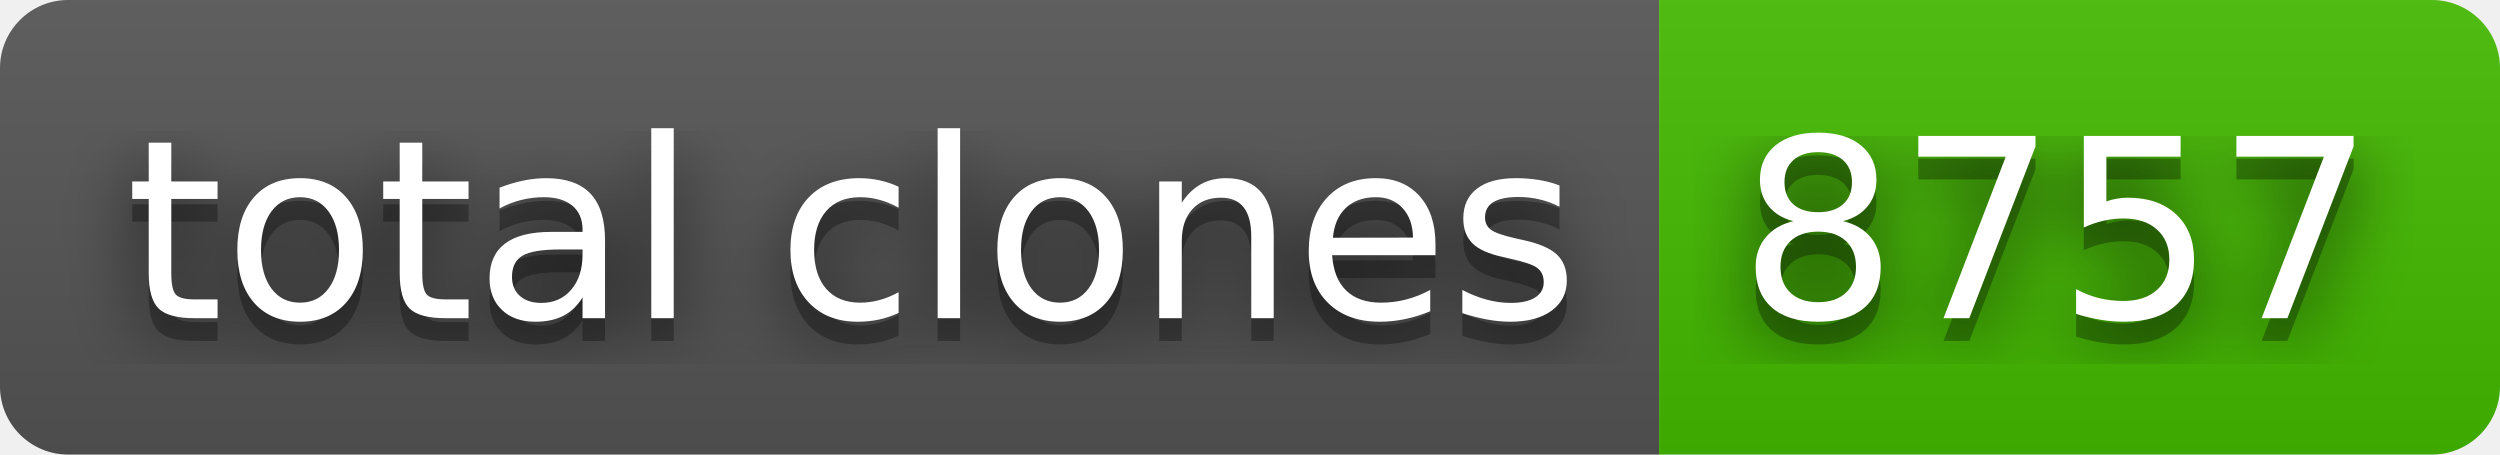
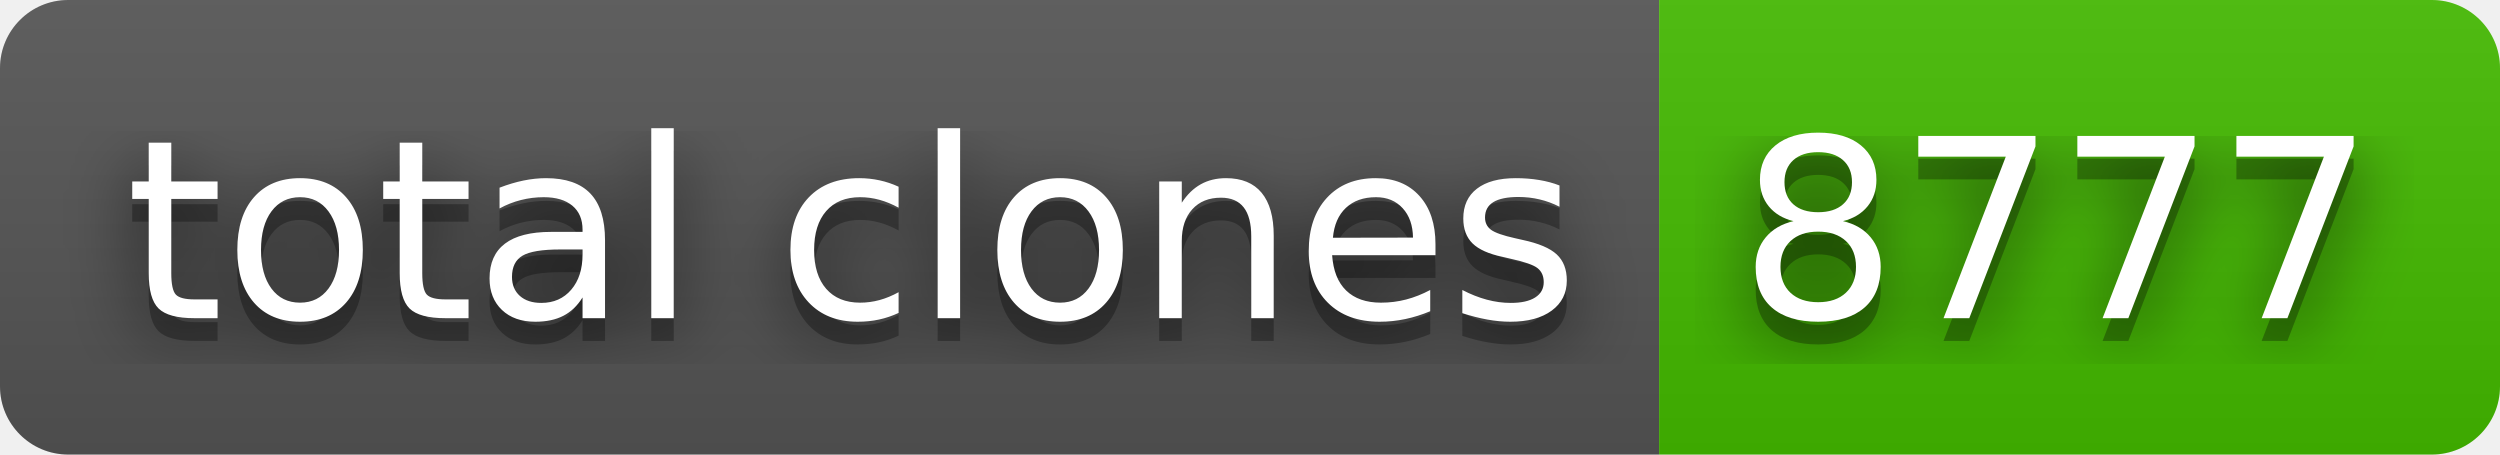
- <svg xmlns="http://www.w3.org/2000/svg" width="110" height="20" role="img" aria-label="total clones: 8757">
+ <svg xmlns="http://www.w3.org/2000/svg" width="110" height="20" role="img" aria-label="total clones: 8777">
  <filter id="blur">
    <feGaussianBlur stdDeviation="16" />
  </filter>
  <linearGradient id="s" x2="0" y2="100%">
    <stop offset="0" stop-color="#bbb" stop-opacity=".1" />
    <stop offset="1" stop-opacity=".1" />
  </linearGradient>
  <clipPath id="r">
    <rect width="110" height="20" rx="3" />
  </clipPath>
  <g clip-path="url(#r)">
    <rect width="73" height="20" fill="#555" />
    <rect x="73" width="37" height="20" fill="#4b0" />
    <rect width="110" height="20" fill="url(#s)" />
  </g>
  <g fill="#fff" text-anchor="middle" font-family="Verdana,Geneva,DejaVu Sans,sans-serif" text-rendering="geometricPrecision" font-size="110">
    <g transform="scale(.1)">
      <g aria-hidden="true" fill="#010101">
        <text x="375" y="150" fill-opacity=".8" filter="url(#blur)" textLength="630">total clones</text>
        <text x="375" y="150" fill-opacity=".3" textLength="630">total clones</text>
      </g>
      <text x="375" y="140" textLength="630">total clones</text>
    </g>
    <g transform="scale(.1)">
      <g aria-hidden="true" fill="#010101">
-         <text x="905" y="150" fill-opacity=".8" filter="url(#blur)" textLength="270">8757</text>
-         <text x="905" y="150" fill-opacity=".3" textLength="270">8757</text>
+         <text x="905" y="150" fill-opacity=".8" filter="url(#blur)" textLength="270">8777</text>
+         <text x="905" y="150" fill-opacity=".3" textLength="270">8777</text>
      </g>
-       <text x="905" y="140" textLength="270">8757</text>
+       <text x="905" y="140" textLength="270">8777</text>
    </g>
  </g>
</svg>
